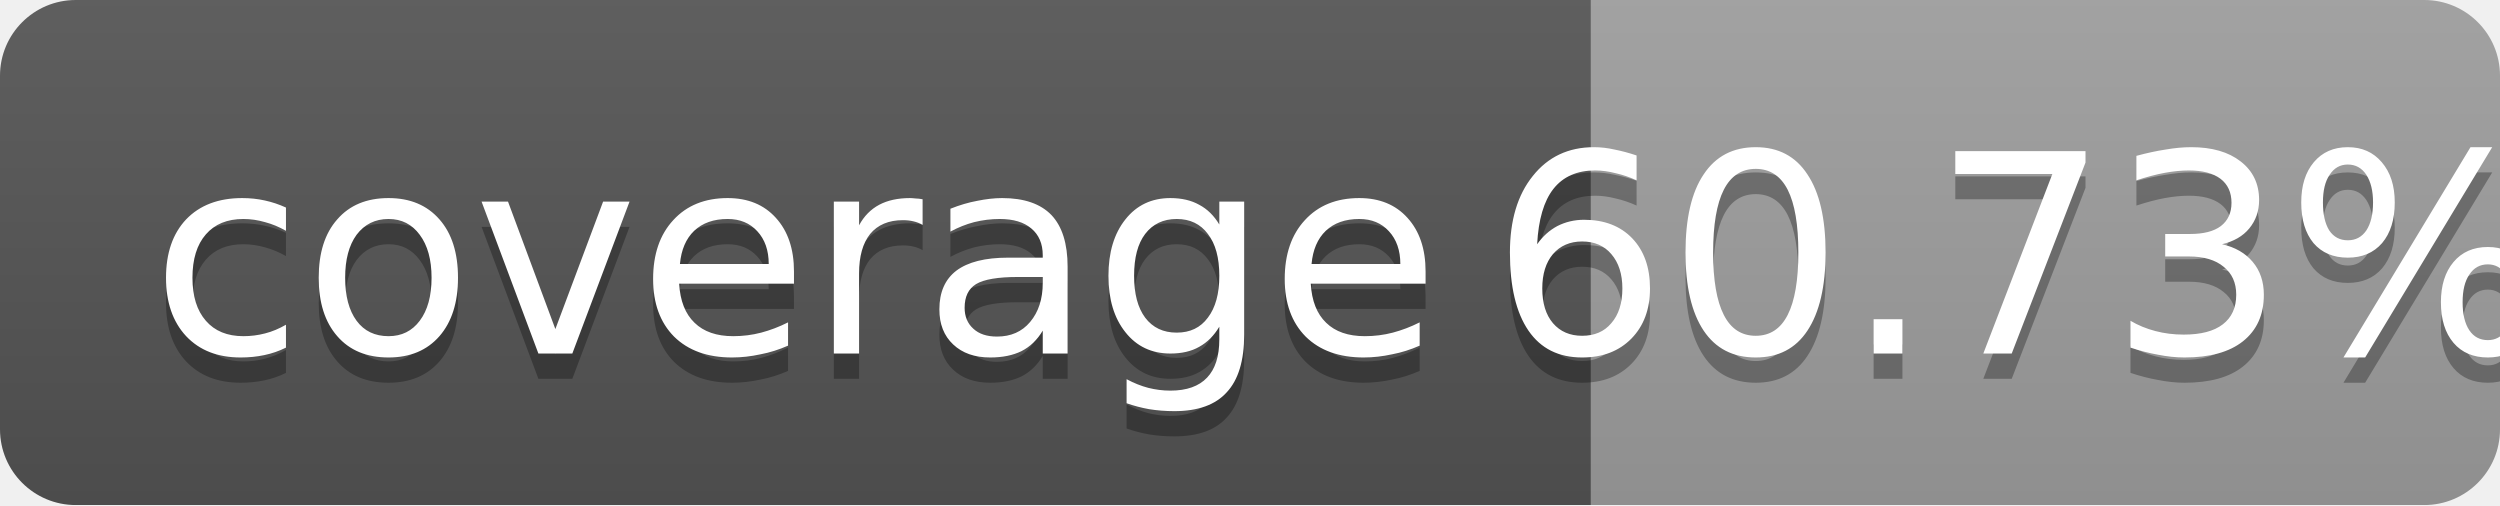
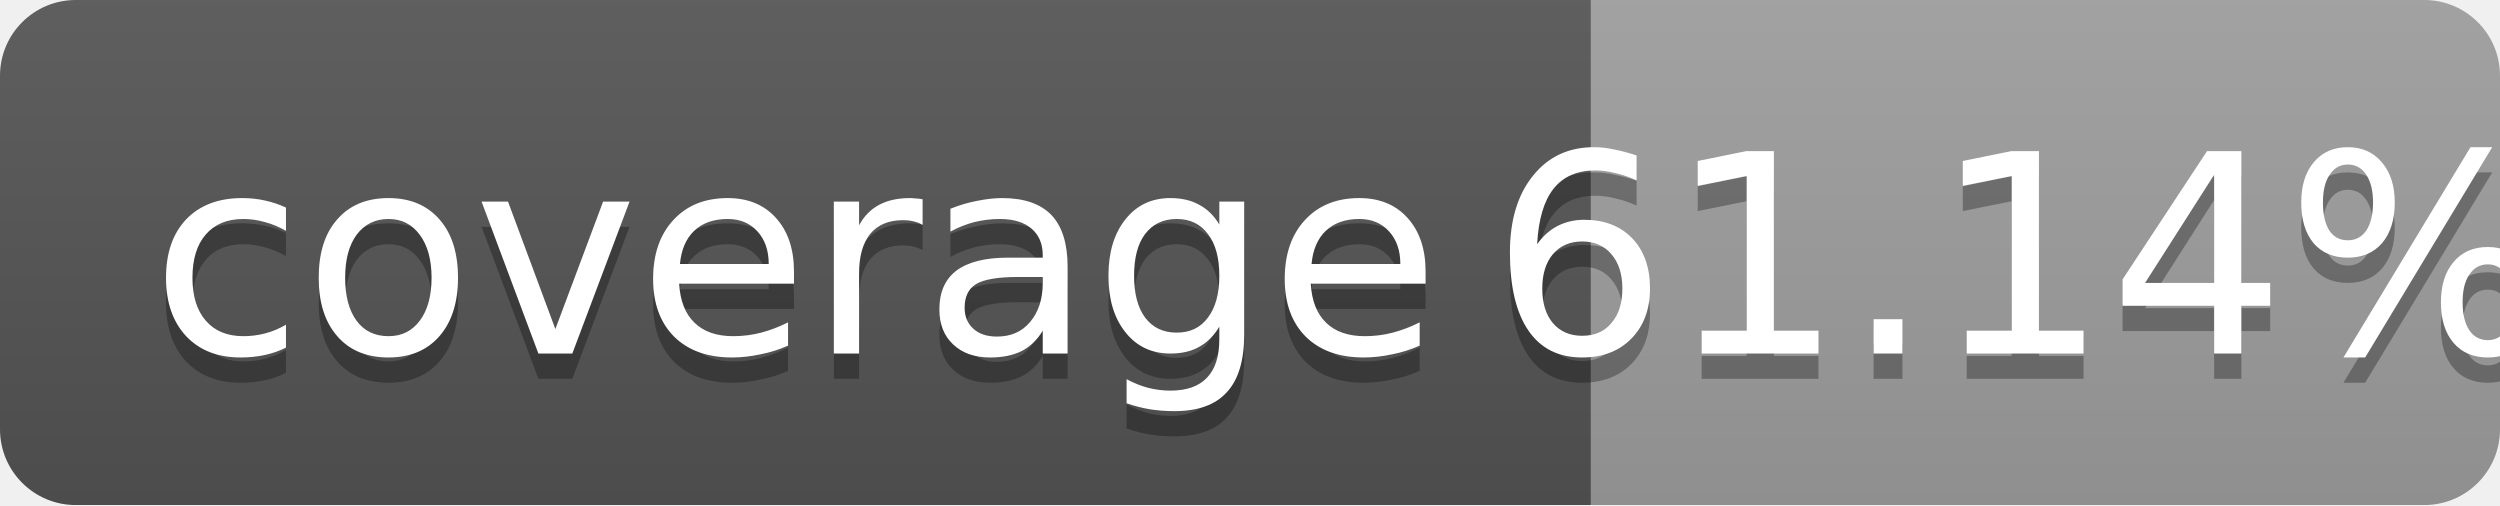
<svg xmlns="http://www.w3.org/2000/svg" width="99" height="20">
  <linearGradient id="b" x2="0" y2="100%">
    <stop offset="0" stop-color="#bbb" stop-opacity=".1" />
    <stop offset="1" stop-opacity=".1" />
  </linearGradient>
  <mask id="a">
    <rect width="99" height="20" rx="3" fill="#fff" />
  </mask>
  <g mask="url(#a)">
    <path fill="#555" d="M0 0h63v20H0z" />
    <path fill="#9f9f9f" d="M63 0h36v20H63z" />
    <path fill="url(#b)" d="M0 0h99v20H0z" />
  </g>
  <g fill="#fff" text-anchor="middle" font-family="DejaVu Sans,Verdana,Geneva,sans-serif" font-size="11">
    <text x="31.5" y="15" fill="#010101" fill-opacity=".3">coverage</text>
    <text x="31.5" y="14">coverage</text>
-     <text x="80" y="15" fill="#010101" fill-opacity=".3">60.73%</text>
-     <text x="80" y="14">60.73%</text>
+     <text x="80" y="15" fill="#010101" fill-opacity=".3">61.14%</text>
+     <text x="80" y="14">61.14%</text>
  </g>
</svg>
